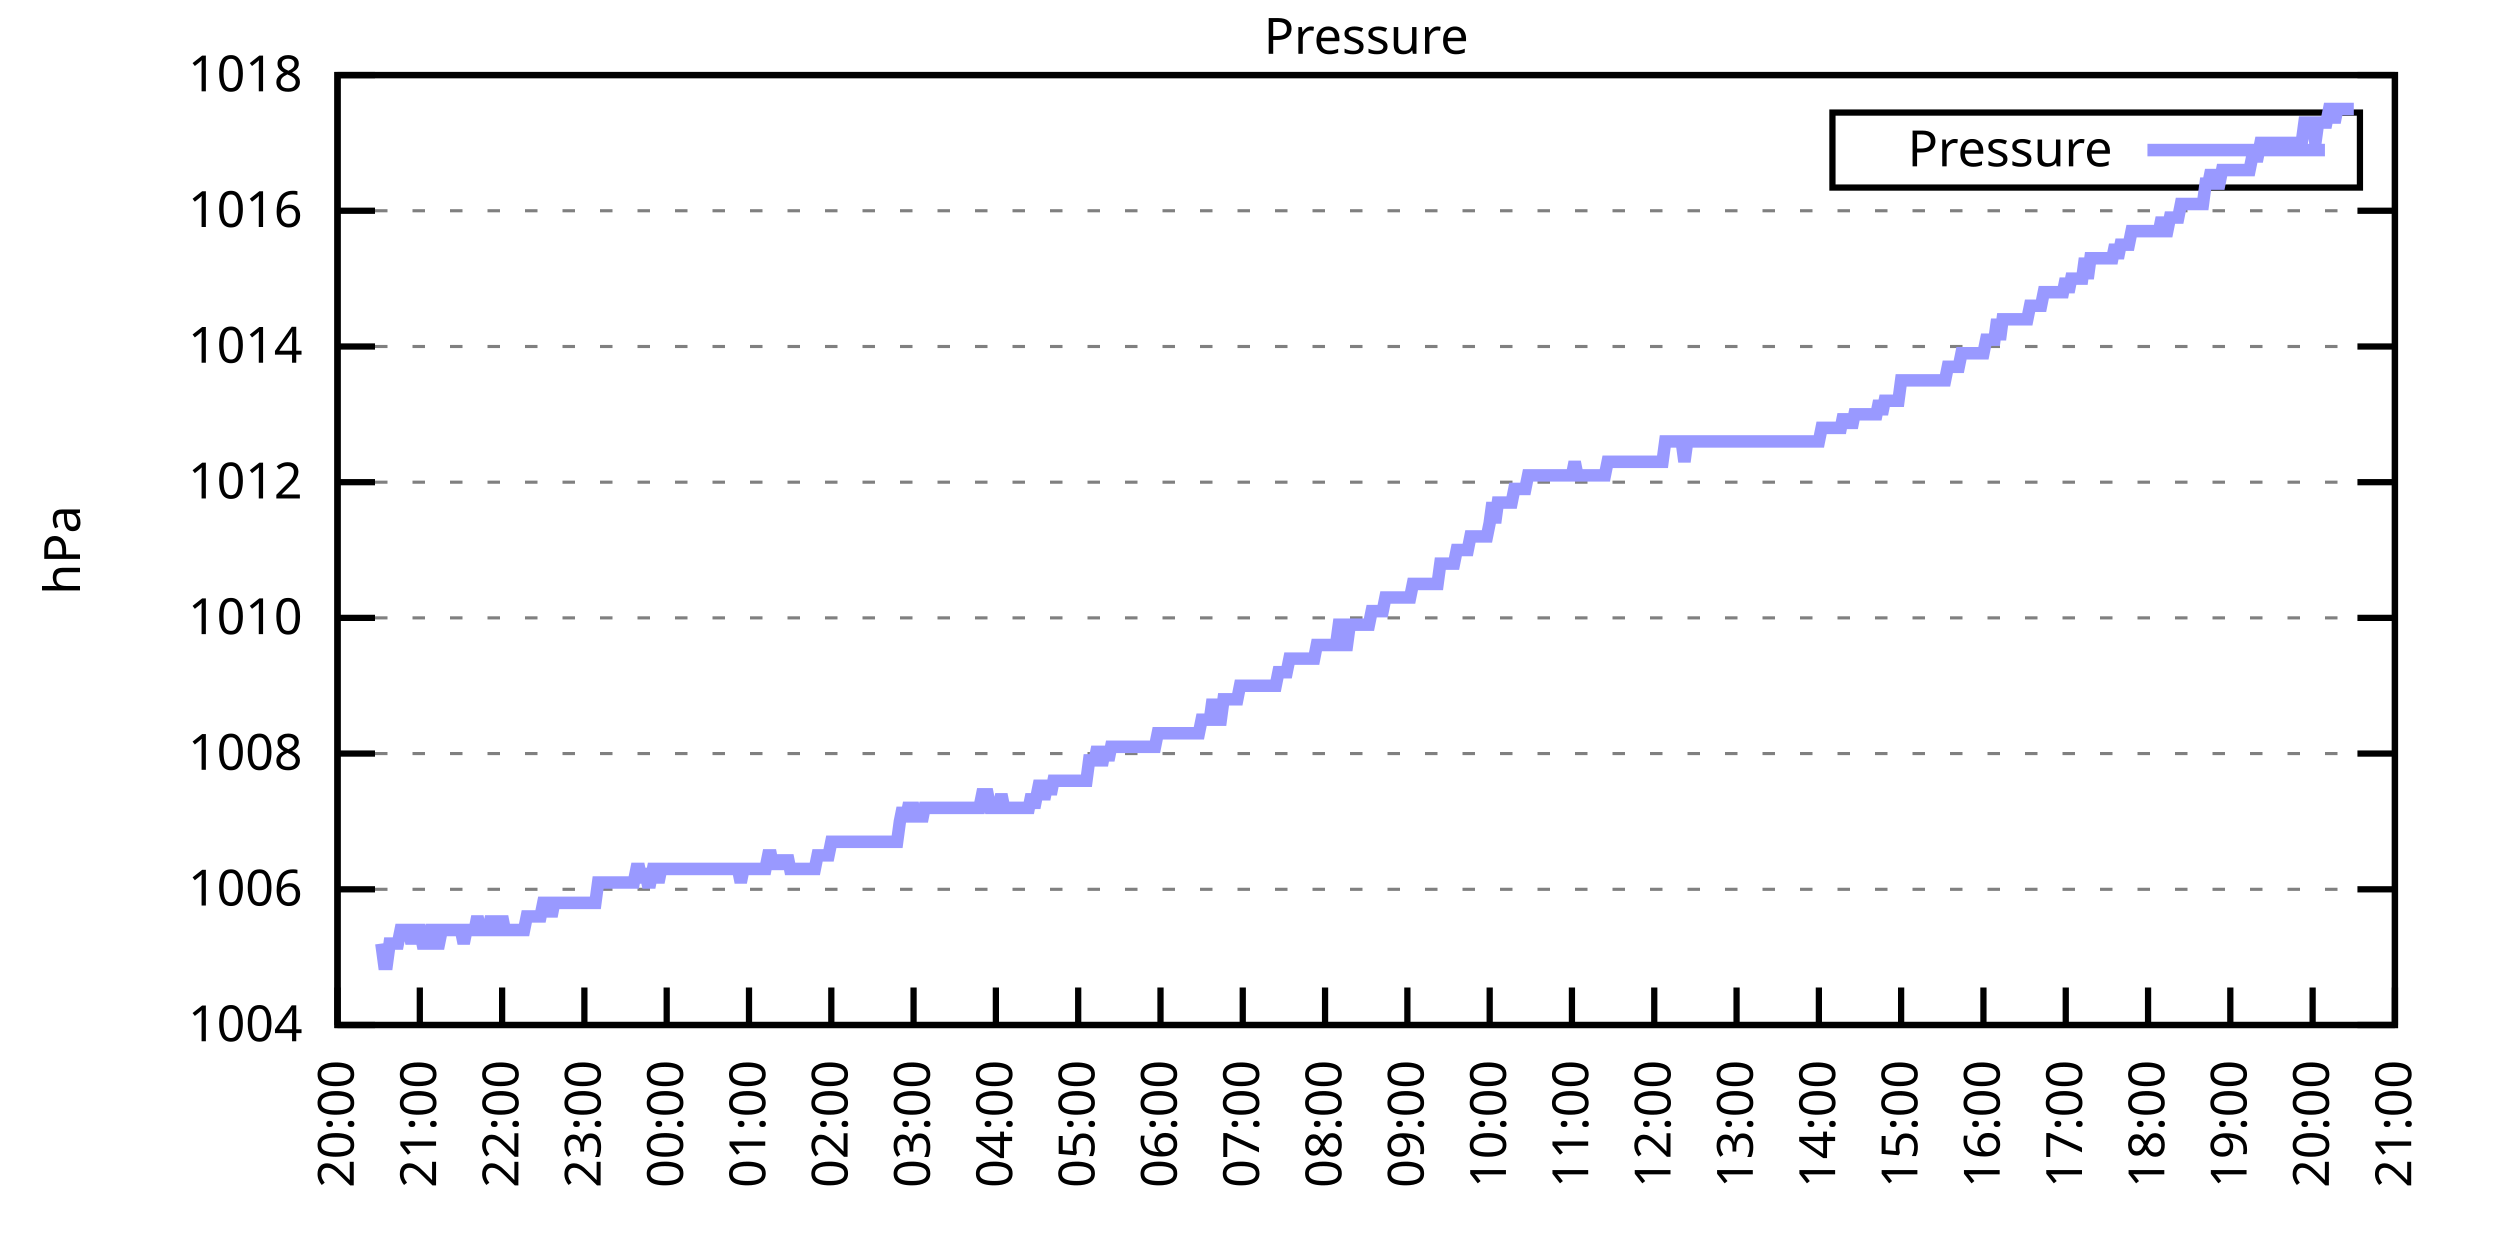
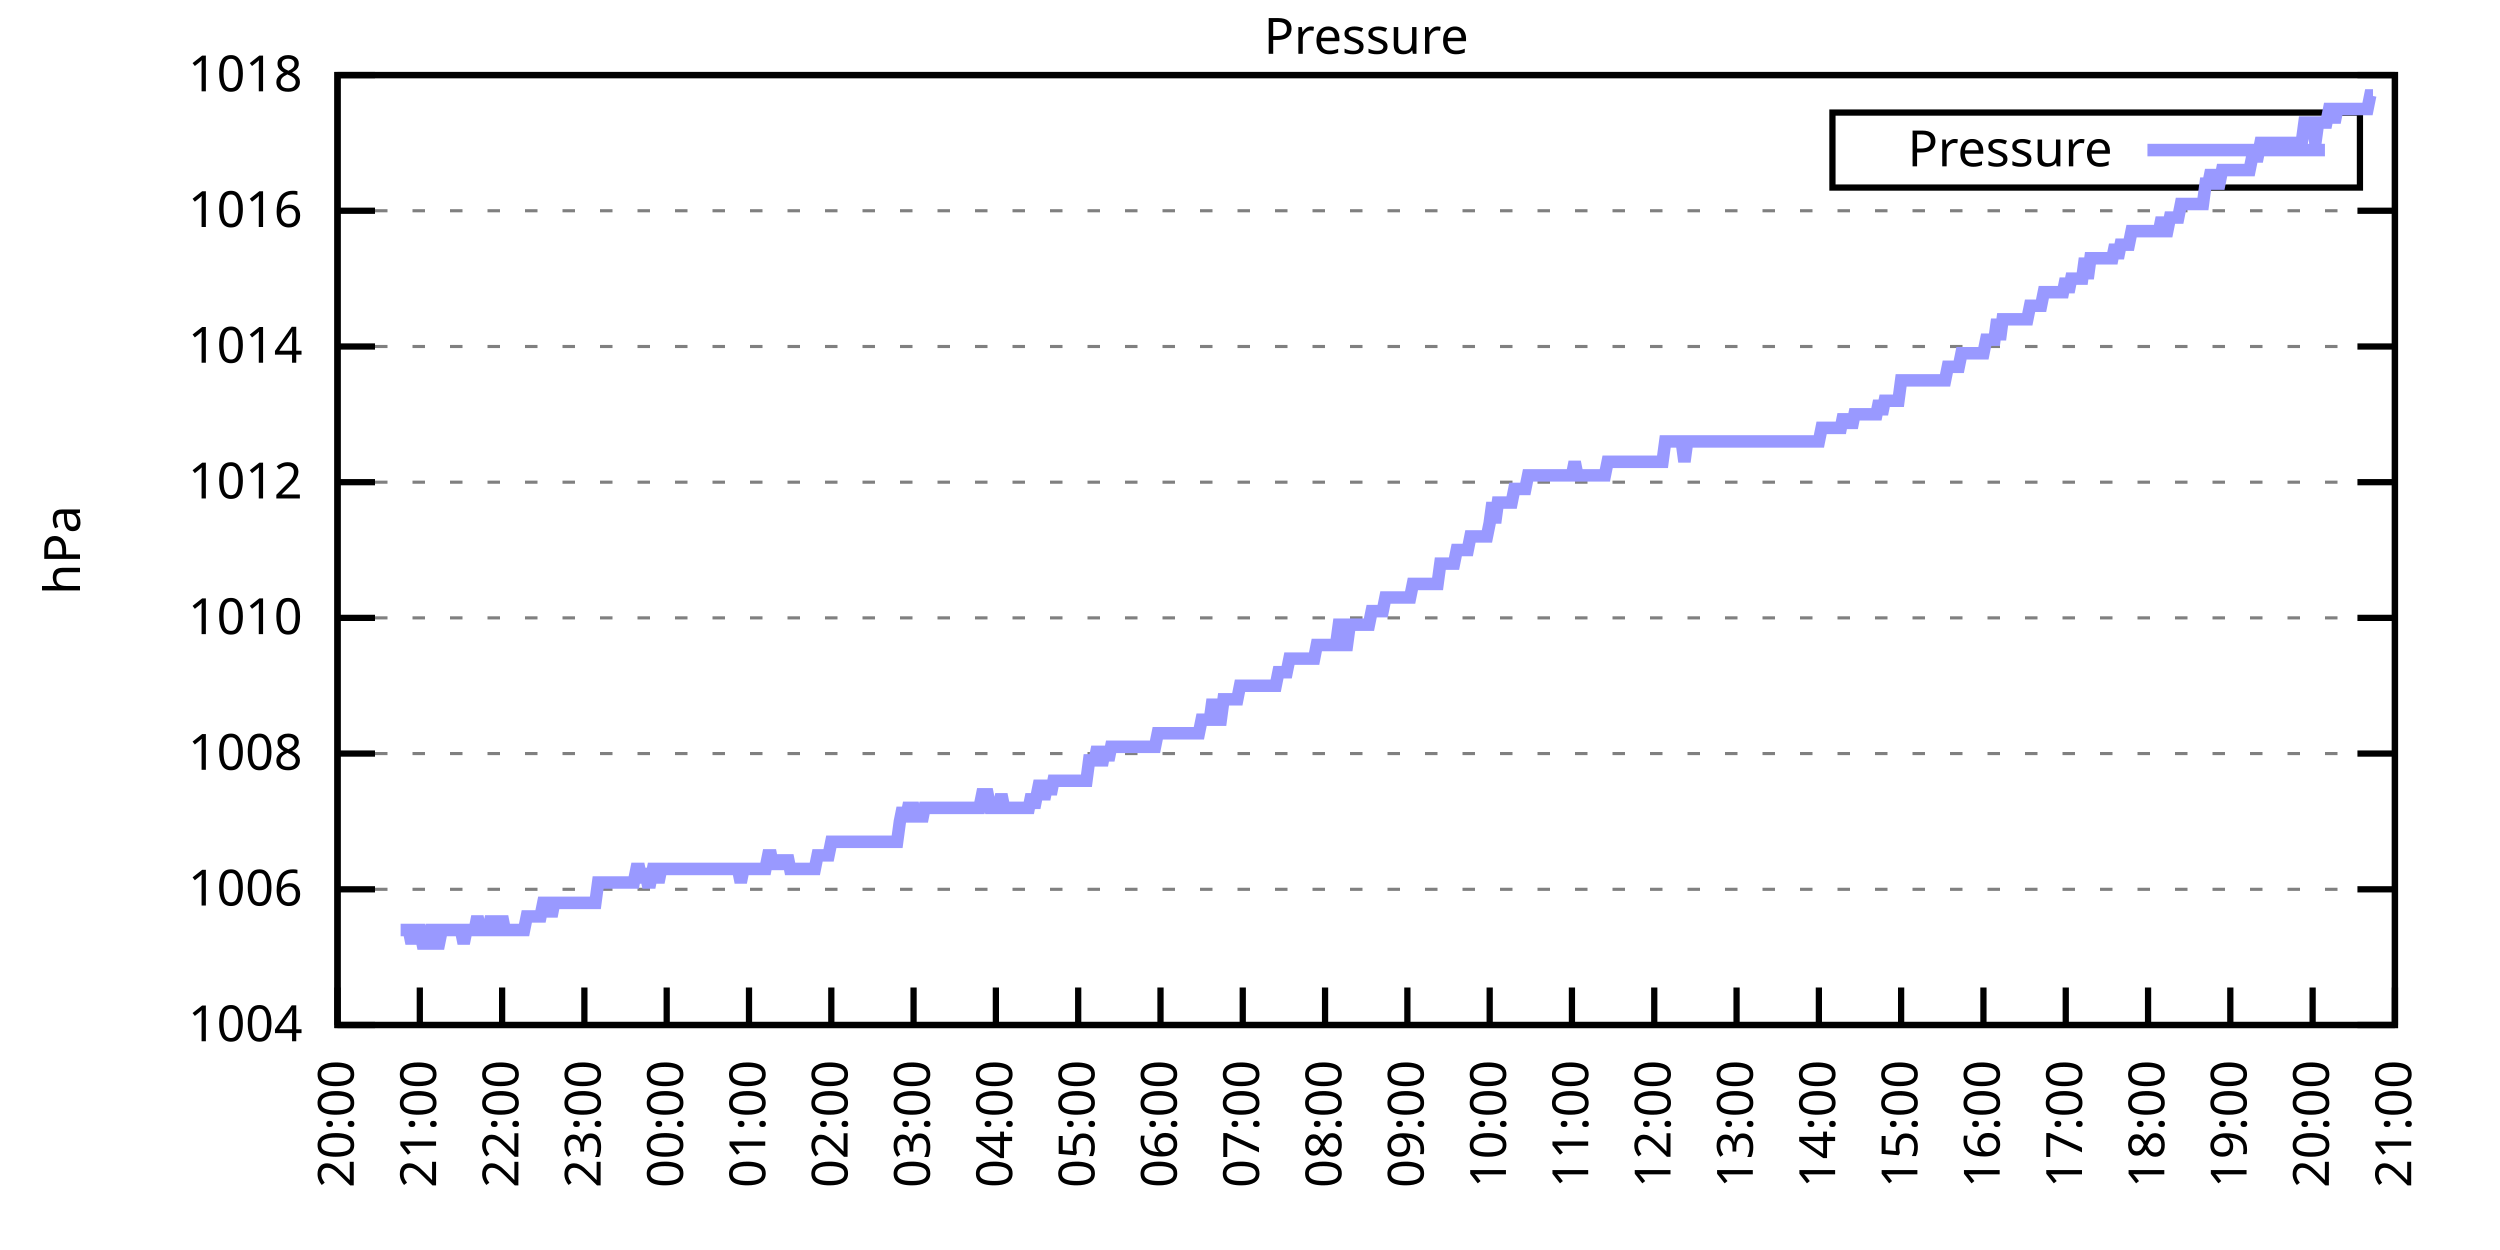
<svg xmlns="http://www.w3.org/2000/svg" xmlns:xlink="http://www.w3.org/1999/xlink" width="400" height="200" viewBox="0 0 400 200">
  <g id="gnuplot_canvas">
    <rect x="0" y="0" width="400" height="200" fill="none" />
    <defs>
      <circle id="gpDot" r="0.5" stroke-width="0.5" stroke="currentColor" />
      <path id="gpPt0" stroke-width="0.333" stroke="currentColor" d="M-1,0 h2 M0,-1 v2" />
      <path id="gpPt1" stroke-width="0.333" stroke="currentColor" d="M-1,-1 L1,1 M1,-1 L-1,1" />
      <path id="gpPt2" stroke-width="0.333" stroke="currentColor" d="M-1,0 L1,0 M0,-1 L0,1 M-1,-1 L1,1 M-1,1 L1,-1" />
      <rect id="gpPt3" stroke-width="0.333" stroke="currentColor" x="-1" y="-1" width="2" height="2" />
      <rect id="gpPt4" stroke-width="0.333" stroke="currentColor" fill="currentColor" x="-1" y="-1" width="2" height="2" />
      <circle id="gpPt5" stroke-width="0.333" stroke="currentColor" cx="0" cy="0" r="1" />
      <use xlink:href="#gpPt5" id="gpPt6" fill="currentColor" stroke="none" />
      <path id="gpPt7" stroke-width="0.333" stroke="currentColor" d="M0,-1.33 L-1.33,0.67 L1.33,0.67 z" />
      <use xlink:href="#gpPt7" id="gpPt8" fill="currentColor" stroke="none" />
      <use xlink:href="#gpPt7" id="gpPt9" stroke="currentColor" transform="rotate(180)" />
      <use xlink:href="#gpPt9" id="gpPt10" fill="currentColor" stroke="none" />
      <use xlink:href="#gpPt3" id="gpPt11" stroke="currentColor" transform="rotate(45)" />
      <use xlink:href="#gpPt11" id="gpPt12" fill="currentColor" stroke="none" />
      <path id="gpPt13" stroke-width="0.333" stroke="currentColor" d="M0,1.330 L1.265,0.411 L0.782,-1.067 L-0.782,-1.076 L-1.265,0.411 z" />
      <use xlink:href="#gpPt13" id="gpPt14" fill="currentColor" stroke="none" />
      <filter id="textbox" filterUnits="objectBoundingBox" x="0" y="0" height="1" width="1">
        <feFlood flood-color="white" flood-opacity="1" result="bgnd" />
        <feComposite in="SourceGraphic" in2="bgnd" operator="atop" />
      </filter>
      <filter id="greybox" filterUnits="objectBoundingBox" x="0" y="0" height="1" width="1">
        <feFlood flood-color="lightgrey" flood-opacity="1" result="grey" />
        <feComposite in="SourceGraphic" in2="grey" operator="atop" />
      </filter>
    </defs>
    <g fill="none" color="white" stroke="currentColor" stroke-width="1.00" stroke-linecap="butt" stroke-linejoin="miter">
</g>
    <g fill="none" color="black" stroke="currentColor" stroke-width="1.00" stroke-linecap="butt" stroke-linejoin="miter">
      <g stroke="none" shape-rendering="crispEdges">
        <polygon fill="rgb(255, 255, 255)" points="54.00,164.00 383.18,164.00 383.18,12.02 54.00,12.02 " />
      </g>
    </g>
    <g fill="none" color="black" stroke="currentColor" stroke-width="1.00" stroke-linecap="butt" stroke-linejoin="miter">
</g>
    <g fill="none" color="black" stroke="black" stroke-width="0.50" stroke-linecap="butt" stroke-linejoin="miter">
</g>
    <g fill="none" color="gray" stroke="currentColor" stroke-width="0.50" stroke-linecap="butt" stroke-linejoin="miter">
      <path stroke="gray" stroke-dasharray="2,4" class="gridline" d="M54.00,164.00 L383.19,164.00  " />
    </g>
    <g fill="none" color="gray" stroke="gray" stroke-width="1.00" stroke-linecap="butt" stroke-linejoin="miter">
</g>
    <g fill="none" color="black" stroke="currentColor" stroke-width="1.00" stroke-linecap="butt" stroke-linejoin="miter">
      <path stroke="black" d="M54.00,164.00 L60.00,164.00 M383.19,164.00 L377.19,164.00  " />
      <g transform="translate(48.40,166.60)" stroke="none" fill="black" font-family="Sans" font-size="8.00" text-anchor="end">
        <text>
          <tspan font-family="Sans"> 1004</tspan>
        </text>
      </g>
    </g>
    <g fill="none" color="black" stroke="currentColor" stroke-width="1.00" stroke-linecap="butt" stroke-linejoin="miter">
</g>
    <g fill="none" color="black" stroke="black" stroke-width="0.50" stroke-linecap="butt" stroke-linejoin="miter">
</g>
    <g fill="none" color="gray" stroke="currentColor" stroke-width="0.50" stroke-linecap="butt" stroke-linejoin="miter">
      <path stroke="gray" stroke-dasharray="2,4" class="gridline" d="M54.00,142.29 L383.19,142.29  " />
    </g>
    <g fill="none" color="gray" stroke="gray" stroke-width="1.00" stroke-linecap="butt" stroke-linejoin="miter">
</g>
    <g fill="none" color="black" stroke="currentColor" stroke-width="1.00" stroke-linecap="butt" stroke-linejoin="miter">
      <path stroke="black" d="M54.00,142.29 L60.00,142.29 M383.19,142.29 L377.19,142.29  " />
      <g transform="translate(48.40,144.89)" stroke="none" fill="black" font-family="Sans" font-size="8.00" text-anchor="end">
        <text>
          <tspan font-family="Sans"> 1006</tspan>
        </text>
      </g>
    </g>
    <g fill="none" color="black" stroke="currentColor" stroke-width="1.00" stroke-linecap="butt" stroke-linejoin="miter">
</g>
    <g fill="none" color="black" stroke="black" stroke-width="0.50" stroke-linecap="butt" stroke-linejoin="miter">
</g>
    <g fill="none" color="gray" stroke="currentColor" stroke-width="0.50" stroke-linecap="butt" stroke-linejoin="miter">
      <path stroke="gray" stroke-dasharray="2,4" class="gridline" d="M54.00,120.57 L383.19,120.57  " />
    </g>
    <g fill="none" color="gray" stroke="gray" stroke-width="1.00" stroke-linecap="butt" stroke-linejoin="miter">
</g>
    <g fill="none" color="black" stroke="currentColor" stroke-width="1.00" stroke-linecap="butt" stroke-linejoin="miter">
      <path stroke="black" d="M54.00,120.57 L60.00,120.57 M383.19,120.57 L377.19,120.57  " />
      <g transform="translate(48.40,123.17)" stroke="none" fill="black" font-family="Sans" font-size="8.00" text-anchor="end">
        <text>
          <tspan font-family="Sans"> 1008</tspan>
        </text>
      </g>
    </g>
    <g fill="none" color="black" stroke="currentColor" stroke-width="1.00" stroke-linecap="butt" stroke-linejoin="miter">
</g>
    <g fill="none" color="black" stroke="black" stroke-width="0.50" stroke-linecap="butt" stroke-linejoin="miter">
</g>
    <g fill="none" color="gray" stroke="currentColor" stroke-width="0.50" stroke-linecap="butt" stroke-linejoin="miter">
      <path stroke="gray" stroke-dasharray="2,4" class="gridline" d="M54.00,98.86 L383.19,98.86  " />
    </g>
    <g fill="none" color="gray" stroke="gray" stroke-width="1.00" stroke-linecap="butt" stroke-linejoin="miter">
</g>
    <g fill="none" color="black" stroke="currentColor" stroke-width="1.00" stroke-linecap="butt" stroke-linejoin="miter">
      <path stroke="black" d="M54.00,98.86 L60.00,98.86 M383.19,98.86 L377.19,98.86  " />
      <g transform="translate(48.40,101.46)" stroke="none" fill="black" font-family="Sans" font-size="8.00" text-anchor="end">
        <text>
          <tspan font-family="Sans"> 1010</tspan>
        </text>
      </g>
    </g>
    <g fill="none" color="black" stroke="currentColor" stroke-width="1.00" stroke-linecap="butt" stroke-linejoin="miter">
</g>
    <g fill="none" color="black" stroke="black" stroke-width="0.50" stroke-linecap="butt" stroke-linejoin="miter">
</g>
    <g fill="none" color="gray" stroke="currentColor" stroke-width="0.50" stroke-linecap="butt" stroke-linejoin="miter">
      <path stroke="gray" stroke-dasharray="2,4" class="gridline" d="M54.00,77.15 L383.19,77.15  " />
    </g>
    <g fill="none" color="gray" stroke="gray" stroke-width="1.00" stroke-linecap="butt" stroke-linejoin="miter">
</g>
    <g fill="none" color="black" stroke="currentColor" stroke-width="1.00" stroke-linecap="butt" stroke-linejoin="miter">
      <path stroke="black" d="M54.00,77.15 L60.00,77.15 M383.19,77.15 L377.19,77.15  " />
      <g transform="translate(48.40,79.75)" stroke="none" fill="black" font-family="Sans" font-size="8.00" text-anchor="end">
        <text>
          <tspan font-family="Sans"> 1012</tspan>
        </text>
      </g>
    </g>
    <g fill="none" color="black" stroke="currentColor" stroke-width="1.00" stroke-linecap="butt" stroke-linejoin="miter">
</g>
    <g fill="none" color="black" stroke="black" stroke-width="0.50" stroke-linecap="butt" stroke-linejoin="miter">
</g>
    <g fill="none" color="gray" stroke="currentColor" stroke-width="0.50" stroke-linecap="butt" stroke-linejoin="miter">
      <path stroke="gray" stroke-dasharray="2,4" class="gridline" d="M54.00,55.44 L383.19,55.44  " />
    </g>
    <g fill="none" color="gray" stroke="gray" stroke-width="1.00" stroke-linecap="butt" stroke-linejoin="miter">
</g>
    <g fill="none" color="black" stroke="currentColor" stroke-width="1.00" stroke-linecap="butt" stroke-linejoin="miter">
      <path stroke="black" d="M54.00,55.44 L60.00,55.44 M383.19,55.44 L377.19,55.44  " />
      <g transform="translate(48.40,58.04)" stroke="none" fill="black" font-family="Sans" font-size="8.00" text-anchor="end">
        <text>
          <tspan font-family="Sans"> 1014</tspan>
        </text>
      </g>
    </g>
    <g fill="none" color="black" stroke="currentColor" stroke-width="1.00" stroke-linecap="butt" stroke-linejoin="miter">
</g>
    <g fill="none" color="black" stroke="black" stroke-width="0.50" stroke-linecap="butt" stroke-linejoin="miter">
</g>
    <g fill="none" color="gray" stroke="currentColor" stroke-width="0.50" stroke-linecap="butt" stroke-linejoin="miter">
      <path stroke="gray" stroke-dasharray="2,4" class="gridline" d="M54.00,33.72 L383.19,33.72  " />
    </g>
    <g fill="none" color="gray" stroke="gray" stroke-width="1.00" stroke-linecap="butt" stroke-linejoin="miter">
</g>
    <g fill="none" color="black" stroke="currentColor" stroke-width="1.00" stroke-linecap="butt" stroke-linejoin="miter">
      <path stroke="black" d="M54.00,33.72 L60.00,33.72 M383.19,33.72 L377.19,33.72  " />
      <g transform="translate(48.40,36.32)" stroke="none" fill="black" font-family="Sans" font-size="8.00" text-anchor="end">
        <text>
          <tspan font-family="Sans"> 1016</tspan>
        </text>
      </g>
    </g>
    <g fill="none" color="black" stroke="currentColor" stroke-width="1.00" stroke-linecap="butt" stroke-linejoin="miter">
</g>
    <g fill="none" color="black" stroke="black" stroke-width="0.50" stroke-linecap="butt" stroke-linejoin="miter">
</g>
    <g fill="none" color="gray" stroke="currentColor" stroke-width="0.50" stroke-linecap="butt" stroke-linejoin="miter">
      <path stroke="gray" stroke-dasharray="2,4" class="gridline" d="M54.00,12.01 L383.19,12.01  " />
    </g>
    <g fill="none" color="gray" stroke="gray" stroke-width="1.00" stroke-linecap="butt" stroke-linejoin="miter">
</g>
    <g fill="none" color="black" stroke="currentColor" stroke-width="1.00" stroke-linecap="butt" stroke-linejoin="miter">
      <path stroke="black" d="M54.00,12.01 L60.00,12.01 M383.19,12.01 L377.19,12.01  " />
      <g transform="translate(48.40,14.61)" stroke="none" fill="black" font-family="Sans" font-size="8.00" text-anchor="end">
        <text>
          <tspan font-family="Sans"> 1018</tspan>
        </text>
      </g>
    </g>
    <g fill="none" color="black" stroke="currentColor" stroke-width="1.00" stroke-linecap="butt" stroke-linejoin="miter">
      <path stroke="black" d="M54.00,164.00 L54.00,158.00  " />
      <g transform="translate(56.60,169.60) rotate(270.00)" stroke="none" fill="black" font-family="Sans" font-size="8.00" text-anchor="end">
        <text>
          <tspan font-family="Sans">20:00</tspan>
        </text>
      </g>
    </g>
    <g fill="none" color="black" stroke="currentColor" stroke-width="1.00" stroke-linecap="butt" stroke-linejoin="miter">
      <path stroke="black" d="M67.17,164.00 L67.17,158.00  " />
      <g transform="translate(69.77,169.60) rotate(270.00)" stroke="none" fill="black" font-family="Sans" font-size="8.00" text-anchor="end">
        <text>
          <tspan font-family="Sans">21:00</tspan>
        </text>
      </g>
    </g>
    <g fill="none" color="black" stroke="currentColor" stroke-width="1.00" stroke-linecap="butt" stroke-linejoin="miter">
      <path stroke="black" d="M80.34,164.00 L80.34,158.00  " />
      <g transform="translate(82.94,169.60) rotate(270.00)" stroke="none" fill="black" font-family="Sans" font-size="8.00" text-anchor="end">
        <text>
          <tspan font-family="Sans">22:00</tspan>
        </text>
      </g>
    </g>
    <g fill="none" color="black" stroke="currentColor" stroke-width="1.00" stroke-linecap="butt" stroke-linejoin="miter">
      <path stroke="black" d="M93.50,164.00 L93.50,158.00  " />
      <g transform="translate(96.10,169.60) rotate(270.00)" stroke="none" fill="black" font-family="Sans" font-size="8.00" text-anchor="end">
        <text>
          <tspan font-family="Sans">23:00</tspan>
        </text>
      </g>
    </g>
    <g fill="none" color="black" stroke="currentColor" stroke-width="1.00" stroke-linecap="butt" stroke-linejoin="miter">
      <path stroke="black" d="M106.67,164.00 L106.67,158.00  " />
      <g transform="translate(109.27,169.60) rotate(270.00)" stroke="none" fill="black" font-family="Sans" font-size="8.00" text-anchor="end">
        <text>
          <tspan font-family="Sans">00:00</tspan>
        </text>
      </g>
    </g>
    <g fill="none" color="black" stroke="currentColor" stroke-width="1.00" stroke-linecap="butt" stroke-linejoin="miter">
      <path stroke="black" d="M119.84,164.00 L119.84,158.00  " />
      <g transform="translate(122.44,169.60) rotate(270.00)" stroke="none" fill="black" font-family="Sans" font-size="8.00" text-anchor="end">
        <text>
          <tspan font-family="Sans">01:00</tspan>
        </text>
      </g>
    </g>
    <g fill="none" color="black" stroke="currentColor" stroke-width="1.00" stroke-linecap="butt" stroke-linejoin="miter">
      <path stroke="black" d="M133.01,164.00 L133.01,158.00  " />
      <g transform="translate(135.61,169.60) rotate(270.00)" stroke="none" fill="black" font-family="Sans" font-size="8.00" text-anchor="end">
        <text>
          <tspan font-family="Sans">02:00</tspan>
        </text>
      </g>
    </g>
    <g fill="none" color="black" stroke="currentColor" stroke-width="1.00" stroke-linecap="butt" stroke-linejoin="miter">
      <path stroke="black" d="M146.17,164.00 L146.17,158.00  " />
      <g transform="translate(148.77,169.60) rotate(270.00)" stroke="none" fill="black" font-family="Sans" font-size="8.00" text-anchor="end">
        <text>
          <tspan font-family="Sans">03:00</tspan>
        </text>
      </g>
    </g>
    <g fill="none" color="black" stroke="currentColor" stroke-width="1.00" stroke-linecap="butt" stroke-linejoin="miter">
      <path stroke="black" d="M159.34,164.00 L159.34,158.00  " />
      <g transform="translate(161.94,169.60) rotate(270.00)" stroke="none" fill="black" font-family="Sans" font-size="8.00" text-anchor="end">
        <text>
          <tspan font-family="Sans">04:00</tspan>
        </text>
      </g>
    </g>
    <g fill="none" color="black" stroke="currentColor" stroke-width="1.00" stroke-linecap="butt" stroke-linejoin="miter">
      <path stroke="black" d="M172.51,164.00 L172.51,158.00  " />
      <g transform="translate(175.11,169.60) rotate(270.00)" stroke="none" fill="black" font-family="Sans" font-size="8.00" text-anchor="end">
        <text>
          <tspan font-family="Sans">05:00</tspan>
        </text>
      </g>
    </g>
    <g fill="none" color="black" stroke="currentColor" stroke-width="1.00" stroke-linecap="butt" stroke-linejoin="miter">
      <path stroke="black" d="M185.68,164.00 L185.68,158.00  " />
      <g transform="translate(188.28,169.60) rotate(270.00)" stroke="none" fill="black" font-family="Sans" font-size="8.00" text-anchor="end">
        <text>
          <tspan font-family="Sans">06:00</tspan>
        </text>
      </g>
    </g>
    <g fill="none" color="black" stroke="currentColor" stroke-width="1.00" stroke-linecap="butt" stroke-linejoin="miter">
      <path stroke="black" d="M198.84,164.00 L198.84,158.00  " />
      <g transform="translate(201.44,169.60) rotate(270.00)" stroke="none" fill="black" font-family="Sans" font-size="8.00" text-anchor="end">
        <text>
          <tspan font-family="Sans">07:00</tspan>
        </text>
      </g>
    </g>
    <g fill="none" color="black" stroke="currentColor" stroke-width="1.00" stroke-linecap="butt" stroke-linejoin="miter">
      <path stroke="black" d="M212.01,164.00 L212.01,158.00  " />
      <g transform="translate(214.61,169.60) rotate(270.00)" stroke="none" fill="black" font-family="Sans" font-size="8.00" text-anchor="end">
        <text>
          <tspan font-family="Sans">08:00</tspan>
        </text>
      </g>
    </g>
    <g fill="none" color="black" stroke="currentColor" stroke-width="1.00" stroke-linecap="butt" stroke-linejoin="miter">
      <path stroke="black" d="M225.18,164.00 L225.18,158.00  " />
      <g transform="translate(227.78,169.60) rotate(270.00)" stroke="none" fill="black" font-family="Sans" font-size="8.00" text-anchor="end">
        <text>
          <tspan font-family="Sans">09:00</tspan>
        </text>
      </g>
    </g>
    <g fill="none" color="black" stroke="currentColor" stroke-width="1.00" stroke-linecap="butt" stroke-linejoin="miter">
      <path stroke="black" d="M238.35,164.00 L238.35,158.00  " />
      <g transform="translate(240.95,169.60) rotate(270.00)" stroke="none" fill="black" font-family="Sans" font-size="8.00" text-anchor="end">
        <text>
          <tspan font-family="Sans">10:00</tspan>
        </text>
      </g>
    </g>
    <g fill="none" color="black" stroke="currentColor" stroke-width="1.00" stroke-linecap="butt" stroke-linejoin="miter">
      <path stroke="black" d="M251.51,164.00 L251.51,158.00  " />
      <g transform="translate(254.11,169.60) rotate(270.00)" stroke="none" fill="black" font-family="Sans" font-size="8.00" text-anchor="end">
        <text>
          <tspan font-family="Sans">11:00</tspan>
        </text>
      </g>
    </g>
    <g fill="none" color="black" stroke="currentColor" stroke-width="1.00" stroke-linecap="butt" stroke-linejoin="miter">
      <path stroke="black" d="M264.68,164.00 L264.68,158.00  " />
      <g transform="translate(267.28,169.60) rotate(270.00)" stroke="none" fill="black" font-family="Sans" font-size="8.00" text-anchor="end">
        <text>
          <tspan font-family="Sans">12:00</tspan>
        </text>
      </g>
    </g>
    <g fill="none" color="black" stroke="currentColor" stroke-width="1.00" stroke-linecap="butt" stroke-linejoin="miter">
      <path stroke="black" d="M277.85,164.00 L277.85,158.00  " />
      <g transform="translate(280.45,169.60) rotate(270.00)" stroke="none" fill="black" font-family="Sans" font-size="8.00" text-anchor="end">
        <text>
          <tspan font-family="Sans">13:00</tspan>
        </text>
      </g>
    </g>
    <g fill="none" color="black" stroke="currentColor" stroke-width="1.00" stroke-linecap="butt" stroke-linejoin="miter">
      <path stroke="black" d="M291.02,164.00 L291.02,158.00  " />
      <g transform="translate(293.62,169.60) rotate(270.00)" stroke="none" fill="black" font-family="Sans" font-size="8.00" text-anchor="end">
        <text>
          <tspan font-family="Sans">14:00</tspan>
        </text>
      </g>
    </g>
    <g fill="none" color="black" stroke="currentColor" stroke-width="1.00" stroke-linecap="butt" stroke-linejoin="miter">
      <path stroke="black" d="M304.18,164.00 L304.18,158.00  " />
      <g transform="translate(306.78,169.60) rotate(270.00)" stroke="none" fill="black" font-family="Sans" font-size="8.00" text-anchor="end">
        <text>
          <tspan font-family="Sans">15:00</tspan>
        </text>
      </g>
    </g>
    <g fill="none" color="black" stroke="currentColor" stroke-width="1.00" stroke-linecap="butt" stroke-linejoin="miter">
      <path stroke="black" d="M317.35,164.00 L317.35,158.00  " />
      <g transform="translate(319.95,169.60) rotate(270.00)" stroke="none" fill="black" font-family="Sans" font-size="8.00" text-anchor="end">
        <text>
          <tspan font-family="Sans">16:00</tspan>
        </text>
      </g>
    </g>
    <g fill="none" color="black" stroke="currentColor" stroke-width="1.00" stroke-linecap="butt" stroke-linejoin="miter">
      <path stroke="black" d="M330.52,164.00 L330.52,158.00  " />
      <g transform="translate(333.12,169.60) rotate(270.00)" stroke="none" fill="black" font-family="Sans" font-size="8.00" text-anchor="end">
        <text>
          <tspan font-family="Sans">17:00</tspan>
        </text>
      </g>
    </g>
    <g fill="none" color="black" stroke="currentColor" stroke-width="1.00" stroke-linecap="butt" stroke-linejoin="miter">
      <path stroke="black" d="M343.69,164.00 L343.69,158.00  " />
      <g transform="translate(346.29,169.60) rotate(270.00)" stroke="none" fill="black" font-family="Sans" font-size="8.00" text-anchor="end">
        <text>
          <tspan font-family="Sans">18:00</tspan>
        </text>
      </g>
    </g>
    <g fill="none" color="black" stroke="currentColor" stroke-width="1.00" stroke-linecap="butt" stroke-linejoin="miter">
      <path stroke="black" d="M356.85,164.00 L356.85,158.00  " />
      <g transform="translate(359.45,169.60) rotate(270.00)" stroke="none" fill="black" font-family="Sans" font-size="8.00" text-anchor="end">
        <text>
          <tspan font-family="Sans">19:00</tspan>
        </text>
      </g>
    </g>
    <g fill="none" color="black" stroke="currentColor" stroke-width="1.00" stroke-linecap="butt" stroke-linejoin="miter">
      <path stroke="black" d="M370.02,164.00 L370.02,158.00  " />
      <g transform="translate(372.62,169.60) rotate(270.00)" stroke="none" fill="black" font-family="Sans" font-size="8.00" text-anchor="end">
        <text>
          <tspan font-family="Sans">20:00</tspan>
        </text>
      </g>
    </g>
    <g fill="none" color="black" stroke="currentColor" stroke-width="1.00" stroke-linecap="butt" stroke-linejoin="miter">
      <path stroke="black" d="M383.19,164.00 L383.19,158.00  " />
      <g transform="translate(385.79,169.60) rotate(270.00)" stroke="none" fill="black" font-family="Sans" font-size="8.00" text-anchor="end">
        <text>
          <tspan font-family="Sans">21:00</tspan>
        </text>
      </g>
    </g>
    <g fill="none" color="black" stroke="currentColor" stroke-width="1.00" stroke-linecap="butt" stroke-linejoin="miter">
</g>
    <g fill="none" color="black" stroke="currentColor" stroke-width="1.00" stroke-linecap="butt" stroke-linejoin="miter">
      <path stroke="black" d="M54.00,12.01 L54.00,164.00 L383.19,164.00 L383.19,12.01 L54.00,12.01 Z  " />
    </g>
    <g fill="none" color="black" stroke="currentColor" stroke-width="1.00" stroke-linecap="butt" stroke-linejoin="miter">
</g>
    <g fill="none" color="black" stroke="currentColor" stroke-width="1.00" stroke-linecap="butt" stroke-linejoin="miter">
      <path stroke="black" d="M293.19,30.01 L293.19,18.01 L377.59,18.01 L377.59,30.01 L293.19,30.01 Z  " />
    </g>
    <g id="Pressure_plot_1">
      <g fill="none" color="white" stroke="black" stroke-width="2.00" stroke-linecap="butt" stroke-linejoin="miter">
</g>
      <g fill="none" color="black" stroke="currentColor" stroke-width="2.00" stroke-linecap="butt" stroke-linejoin="miter">
        <g transform="translate(337.99,26.61)" stroke="none" fill="black" font-family="Sans" font-size="8.00" text-anchor="end">
          <text>
            <tspan font-family="Sans">Pressure</tspan>
          </text>
        </g>
      </g>
      <g fill="none" color="black" stroke="currentColor" stroke-width="2.00" stroke-linecap="butt" stroke-linejoin="miter">
-         <path stroke="rgb(153, 153, 255)" d="M343.59,24.01 L371.99,24.01 M61.02,150.97 L61.46,154.23 L61.90,154.23 L62.34,150.97 L62.78,150.97 L63.22,150.97   L63.66,150.97 L64.10,148.80 L64.53,148.80 L64.97,148.80 L65.41,148.80 L65.85,150.97 L66.29,148.80 L66.73,148.80   L67.17,148.80 L67.61,150.97 L68.05,150.97 L68.48,150.97 L68.92,148.80 L69.36,148.80 L69.80,150.97 L70.24,150.97   L70.68,148.80 L71.12,148.80 L71.56,148.80 L72.00,148.80 L72.43,148.80 L72.87,148.80 L73.31,148.80 L73.75,148.80   L74.19,150.97 L74.63,148.80 L75.07,148.80 L75.51,148.80 L75.95,148.80 L76.38,146.63 L76.82,148.80 L77.26,148.80   L77.70,148.80 L78.14,148.80 L78.58,146.63 L79.02,148.80 L79.46,148.80 L79.90,148.80 L80.34,146.63 L80.77,148.80   L81.21,148.80 L81.65,148.80 L82.09,148.80 L82.53,148.80 L82.97,148.80 L83.41,148.80 L83.85,148.80 L84.29,146.63   L84.72,146.63 L85.16,146.63 L85.60,146.63 L86.04,146.63 L86.48,146.63 L86.92,144.46 L87.36,144.46 L87.80,144.46   L88.24,146.63 L88.67,144.46 L89.11,144.46 L89.55,144.46 L89.99,144.46 L90.43,144.46 L90.87,144.46 L91.31,144.46   L91.75,144.46 L92.19,144.46 L92.62,144.46 L93.06,144.46 L93.50,144.46 L93.94,144.46 L94.38,144.46 L94.82,144.46   L95.26,144.46 L95.70,141.20 L96.14,141.20 L96.58,141.20 L97.01,141.20 L97.45,141.20 L97.89,141.20 L98.33,141.20   L98.77,141.20 L99.21,141.20 L99.65,141.20 L100.09,141.20 L100.53,141.20 L100.96,141.20 L101.40,141.20 L101.84,139.03   L102.28,139.03 L102.72,141.20 L103.16,139.03 L103.60,141.20 L104.04,141.20 L104.48,139.03 L104.91,139.03 L105.35,141.20   L105.79,139.03 L106.23,139.03 L106.67,139.03 L107.11,139.03 L107.55,139.03 L107.99,139.03 L108.43,139.03 L108.87,139.03   L109.30,139.03 L109.74,139.03 L110.18,139.03 L110.62,139.03 L111.06,139.03 L111.50,139.03 L111.94,139.03 L112.38,139.03   L112.82,139.03 L113.25,139.03 L113.69,139.03 L114.13,139.03 L114.57,139.03 L115.01,139.03 L115.45,139.03 L115.89,139.03   L116.33,139.03 L116.77,139.03 L117.20,139.03 L117.64,139.03 L118.08,139.03 L118.52,141.20 L118.96,139.03 L119.40,139.03   L119.84,139.03 L120.28,139.03 L120.72,139.03 L121.15,139.03 L121.59,139.03 L122.03,139.03 L122.47,139.03 L122.91,136.86   L123.35,136.86 L123.79,139.03 L124.23,136.86 L124.67,139.03 L125.11,136.86 L125.54,139.03 L125.98,136.86 L126.42,139.03   L126.86,139.03 L127.30,139.03 L127.74,139.03 L128.18,139.03 L128.62,139.03 L129.06,139.03 L129.49,139.03 L129.93,139.03   L130.37,139.03 L130.81,136.86 L131.25,136.86 L131.69,136.86 L132.13,136.86 L132.57,136.86 L133.01,134.69 L133.44,134.69   L133.88,134.69 L134.32,134.69 L134.76,134.69 L135.20,134.69 L135.64,134.69 L136.08,134.69 L136.52,134.69 L136.96,134.69   L137.39,134.69 L137.83,134.69 L138.27,134.69 L138.71,134.69 L139.15,134.69 L139.59,134.69 L140.03,134.69 L140.47,134.69   L140.91,134.69 L141.35,134.69 L141.78,134.69 L142.22,134.69 L142.66,134.69 L143.10,134.69 L143.54,134.69 L143.98,131.43   L144.42,129.26 L144.86,131.43 L145.30,129.26 L145.73,129.26 L146.17,129.26 L146.61,131.43 L147.05,129.26 L147.49,131.43   L147.93,129.26 L148.37,129.26 L148.81,129.26 L149.25,129.26 L149.68,129.26 L150.12,129.26 L150.56,129.26 L151.00,129.26   L151.44,129.26 L151.88,129.26 L152.32,129.26 L152.76,129.26 L153.20,129.26 L153.63,129.26 L154.07,129.26 L154.51,129.26   L154.95,129.26 L155.39,129.26 L155.83,129.26 L156.27,129.26 L156.71,129.26 L157.15,127.09 L157.59,127.09 L158.02,127.09   L158.46,129.26 L158.90,129.26 L159.34,129.26 L159.78,129.26 L160.22,127.09 L160.66,129.26 L161.10,129.26 L161.54,129.26   L161.97,129.26 L162.41,129.26 L162.85,129.26 L163.29,129.26 L163.73,129.26 L164.17,129.26 L164.61,129.26 L165.05,127.09   L165.49,129.26 L165.92,127.09 L166.36,124.92 L166.80,127.09 L167.24,127.09 L167.68,124.92 L168.12,127.09 L168.56,124.92   L169.00,124.92 L169.44,124.92 L169.87,124.92 L170.31,124.92 L170.75,124.92 L171.19,124.92 L171.63,124.92 L172.07,124.92   L172.51,124.92 L172.95,124.92 L173.39,124.92 L173.83,124.92 L174.26,121.66 L174.70,121.66 L175.14,121.66 L175.58,119.49   L176.02,121.66 L176.46,121.66 L176.90,119.49 L177.34,121.66 L177.78,119.49 L178.21,119.49 L178.65,119.49 L179.09,119.49   L179.53,119.49 L179.97,119.49 L180.41,119.49 L180.85,119.49 L181.29,119.49 L181.73,119.49 L182.16,119.49 L182.60,119.49   L183.04,119.49 L183.48,119.49 L183.92,119.49 L184.36,119.49 L184.80,119.49 L185.24,117.32 L185.68,117.32 L186.11,117.32   L186.55,117.32 L186.99,117.32 L187.43,117.32 L187.87,117.32 L188.31,117.32 L188.75,117.32 L189.19,117.32 L189.63,117.32   L190.07,117.32 L190.50,117.32 L190.94,117.32 L191.38,117.32 L191.82,117.32 L192.26,115.15 L192.70,115.15 L193.14,115.15   L193.58,115.15 L194.02,111.89 L194.45,115.15 L194.89,115.15 L195.33,115.15 L195.77,111.89 L196.21,111.89 L196.65,111.89   L197.09,111.89 L197.53,111.89 L197.97,111.89 L198.40,109.72 L198.84,109.72 L199.28,109.72 L199.72,109.72 L200.16,109.72   L200.60,109.72 L201.04,109.72 L201.48,109.72 L201.92,109.72 L202.35,109.72 L202.79,109.72 L203.23,109.72 L203.67,109.72   L204.11,109.72 L204.55,107.55 L204.99,107.55 L205.43,107.55 L205.87,107.55 L206.31,105.38 L206.74,105.38 L207.18,105.38   L207.62,105.38 L208.06,105.38 L208.50,105.38 L208.94,105.38 L209.38,105.38 L209.82,105.38 L210.26,105.38 L210.69,103.20   L211.13,103.20 L211.57,103.20 L212.01,103.20 L212.45,103.20 L212.89,103.20 L213.33,103.20 L213.77,103.20 L214.21,99.95   L214.64,99.95 L215.08,103.20 L215.52,103.20 L215.96,99.95 L216.40,99.95 L216.84,99.95 L217.28,99.95 L217.72,99.95   L218.16,99.95 L218.60,99.95 L219.03,99.95 L219.47,97.78 L219.91,97.78 L220.35,97.78 L220.79,97.78 L221.23,97.78   L221.67,95.60 L222.11,95.60 L222.55,95.60 L222.98,95.60 L223.42,95.60 L223.86,95.60 L224.30,95.60 L224.74,95.60   L225.18,95.60 L225.62,95.60 L226.06,93.43 L226.50,93.43 L226.93,93.43 L227.37,93.43 L227.81,93.43 L228.25,93.43   L228.69,93.43 L229.13,93.43 L229.57,93.43 L230.01,93.43 L230.45,90.18 L230.88,90.18 L231.32,90.18 L231.76,90.18   L232.20,90.18 L232.64,90.18 L233.08,88.00 L233.52,88.00 L233.96,88.00 L234.40,88.00 L234.84,88.00 L235.27,85.83   L235.71,85.83 L236.15,85.83 L236.59,85.83 L237.03,85.83 L237.47,85.83 L237.91,85.83 L238.35,83.66 L238.79,80.41   L239.22,83.66 L239.66,80.41 L240.10,80.41 L240.54,80.41 L240.98,80.41 L241.42,80.41 L241.86,80.41 L242.30,78.23   L242.74,78.23 L243.17,78.23 L243.61,78.23 L244.05,78.23 L244.49,76.06 L244.93,76.06 L245.37,76.06 L245.81,76.06   L246.25,76.06 L246.69,76.06 L247.12,76.06 L247.56,76.06 L248.00,76.06 L248.44,76.06 L248.88,76.06 L249.32,76.06   L249.76,76.06 L250.20,76.06 L250.64,76.06 L251.08,76.06 L251.51,76.06 L251.95,73.89 L252.39,76.06 L252.83,76.06   L253.27,76.06 L253.71,76.06 L254.15,76.06 L254.59,76.06 L255.03,76.06 L255.46,76.06 L255.90,76.06 L256.34,76.06   L256.78,76.06 L257.22,73.89 L257.66,73.89 L258.10,73.89 L258.54,73.89 L258.98,73.89 L259.41,73.89 L259.85,73.89   L260.29,73.89 L260.73,73.89 L261.17,73.89 L261.61,73.89 L262.05,73.89 L262.49,73.89 L262.93,73.89 L263.36,73.89   L263.80,73.89 L264.24,73.89 L264.68,73.89 L265.12,73.89 L265.56,73.89 L266.00,73.89 L266.44,70.63 L266.88,70.63   L267.32,70.63 L267.75,70.63 L268.19,70.63 L268.63,70.63 L269.07,70.63 L269.51,73.89 L269.95,70.63 L270.39,70.63   L270.83,70.63 L271.27,70.63 L271.70,70.63 L272.14,70.63 L272.58,70.63 L273.02,70.63 L273.46,70.63 L273.90,70.63   L274.34,70.63 L274.78,70.63 L275.22,70.63 L275.65,70.63 L276.09,70.63 L276.53,70.63 L276.97,70.63 L277.41,70.63   L277.85,70.63 L278.29,70.63 L278.73,70.63 L279.17,70.63 L279.60,70.63 L280.04,70.63 L280.48,70.63 L280.92,70.63   L281.36,70.63 L281.80,70.63 L282.24,70.63 L282.68,70.63 L283.12,70.63 L283.56,70.63 L283.99,70.63 L284.43,70.63   L284.87,70.63 L285.31,70.63 L285.75,70.63 L286.19,70.63 L286.63,70.63 L287.07,70.63 L287.51,70.63 L287.94,70.63   L288.38,70.63 L288.82,70.63 L289.26,70.63 L289.70,70.63 L290.14,70.63 L290.58,70.63 L291.02,70.63 L291.46,68.46   L291.89,68.46 L292.33,68.46 L292.77,68.46 L293.21,68.46 L293.65,68.46 L294.09,68.46 L294.53,68.46 L294.97,66.29   L295.41,68.46 L295.84,66.29 L296.28,68.46 L296.72,66.29 L297.16,66.29 L297.60,66.29 L298.04,66.29 L298.48,66.29   L298.92,66.29 L299.36,66.29 L299.80,66.29 L300.23,66.29 L300.67,64.12 L301.11,66.29 L301.55,64.12 L301.99,64.12   L302.43,64.12 L302.87,64.12 L303.31,64.12 L303.75,64.12 L304.18,60.86 L304.62,60.86 L305.06,60.86 L305.50,60.86   L305.94,60.86 L306.38,60.86 L306.82,60.86 L307.26,60.86 L307.70,60.86 L308.13,60.86 L308.57,60.86 L309.01,60.86   L309.45,60.86 L309.89,60.86 L310.33,60.86 L310.77,60.86 L311.21,60.86 L311.65,58.69 L312.08,58.69 L312.52,58.69   L312.96,58.69 L313.40,58.69 L313.84,56.52 L314.28,56.52 L314.72,56.52 L315.16,56.52 L315.60,56.52 L316.04,56.52   L316.47,56.52 L316.91,56.52 L317.35,56.52 L317.79,54.35 L318.23,54.35 L318.67,54.35 L319.11,54.35 L319.55,51.09   L319.99,54.35 L320.42,51.09 L320.86,51.09 L321.30,51.09 L321.74,51.09 L322.18,51.09 L322.62,51.09 L323.06,51.09   L323.50,51.09 L323.94,51.09 L324.37,51.09 L324.81,48.92 L325.25,48.92 L325.69,48.92 L326.13,48.92 L326.57,48.92   L327.01,46.75 L327.45,46.75 L327.89,46.75 L328.33,46.75 L328.76,46.75 L329.20,46.75 L329.64,46.75 L330.08,46.75   L330.52,44.58 L330.96,46.75 L331.40,44.58 L331.84,44.58 L332.28,44.58 L332.71,44.58 L333.15,44.58 L333.59,41.32   L334.03,44.58 L334.47,41.32 L334.91,41.32 L335.35,41.32 L335.79,41.32 L336.23,41.32 L336.66,41.32 L337.10,41.32   L337.54,41.32 L337.98,41.32 L338.42,39.15 L338.86,41.32 L339.30,39.15 L339.74,39.15 L340.18,39.15 L340.61,39.15   L341.05,36.98 L341.49,36.98 L341.93,36.98 L342.37,36.98 L342.81,36.98 L343.25,36.98 L343.69,36.98 L344.13,36.98   L344.57,36.98 L345.00,36.98 L345.44,36.98 L345.88,34.81 L346.32,36.98 L346.76,36.98 L347.20,34.81 L347.64,34.81   L348.08,34.81 L348.52,34.81 L348.95,32.64 L349.39,32.64 L349.83,32.64 L350.27,32.64 L350.71,32.64 L351.15,32.64   L351.59,32.64 L352.03,32.64 L352.47,32.64 L352.90,29.38 L353.34,29.38 L353.78,27.21 L354.22,29.38 L354.66,29.38   L355.10,29.38 L355.54,27.21 L355.98,27.21 L356.42,27.21 L356.85,27.21 L357.29,27.21 L357.73,27.21 L358.17,27.21   L358.61,27.21 L359.05,27.21 L359.49,27.21 L359.93,27.21 L360.37,25.04 L360.81,25.04 L361.24,25.04 L361.68,22.87   L362.12,22.87 L362.56,22.87 L363.00,22.87 L363.44,22.87 L363.88,22.87 L364.32,22.87 L364.76,22.87 L365.19,22.87   L365.63,22.87 L366.07,22.87 L366.51,22.87 L366.95,22.87 L367.39,22.87 L367.83,22.87 L368.27,22.87 L368.71,19.61   L369.14,19.61 L369.58,19.61 L370.02,19.61 L370.46,22.87 L370.90,19.61 L371.34,19.61 L371.78,19.61 L372.22,19.61   L372.66,17.44 L373.09,17.44 L373.53,19.61 L373.97,17.44 L374.41,17.44 L374.85,17.44 L375.29,17.44 L375.73,17.44   L376.17,17.44 L376.61,17.44  " />
+         <path stroke="rgb(153, 153, 255)" d="M343.59,24.01 L371.99,24.01 M64.10,148.80 L64.53,148.80 L64.97,148.80 L65.41,148.80 L65.85,150.97 L66.29,148.80   L66.73,148.80 L67.17,148.80 L67.61,150.97 L68.05,150.97 L68.48,150.97 L68.92,148.80 L69.36,148.80 L69.80,150.97   L70.24,150.97 L70.68,148.80 L71.12,148.80 L71.56,148.80 L72.00,148.80 L72.43,148.80 L72.87,148.80 L73.31,148.80   L73.75,148.80 L74.19,150.97 L74.63,148.80 L75.07,148.80 L75.51,148.80 L75.95,148.80 L76.38,146.63 L76.82,148.80   L77.26,148.80 L77.70,148.80 L78.14,148.80 L78.58,146.63 L79.02,148.80 L79.46,148.80 L79.90,148.80 L80.34,146.63   L80.77,148.80 L81.21,148.80 L81.65,148.80 L82.09,148.80 L82.53,148.80 L82.97,148.80 L83.41,148.80 L83.85,148.80   L84.29,146.63 L84.72,146.63 L85.16,146.63 L85.60,146.63 L86.04,146.63 L86.48,146.63 L86.92,144.46 L87.36,144.46   L87.80,144.46 L88.24,146.63 L88.67,144.46 L89.11,144.46 L89.55,144.46 L89.99,144.46 L90.43,144.46 L90.87,144.46   L91.31,144.46 L91.75,144.46 L92.19,144.46 L92.62,144.46 L93.06,144.46 L93.50,144.46 L93.94,144.46 L94.38,144.46   L94.82,144.46 L95.26,144.46 L95.70,141.20 L96.14,141.20 L96.58,141.20 L97.01,141.20 L97.45,141.20 L97.89,141.20   L98.33,141.20 L98.77,141.20 L99.21,141.20 L99.65,141.20 L100.09,141.20 L100.53,141.20 L100.96,141.20 L101.40,141.20   L101.84,139.03 L102.28,139.03 L102.72,141.20 L103.16,139.03 L103.60,141.20 L104.04,141.20 L104.48,139.03 L104.91,139.03   L105.35,141.20 L105.79,139.03 L106.23,139.03 L106.67,139.03 L107.11,139.03 L107.55,139.03 L107.99,139.03 L108.43,139.03   L108.87,139.03 L109.30,139.03 L109.74,139.03 L110.18,139.03 L110.62,139.03 L111.06,139.03 L111.50,139.03 L111.94,139.03   L112.38,139.03 L112.82,139.03 L113.25,139.03 L113.69,139.03 L114.13,139.03 L114.57,139.03 L115.01,139.03 L115.45,139.03   L115.89,139.03 L116.33,139.03 L116.77,139.03 L117.20,139.03 L117.64,139.03 L118.08,139.03 L118.52,141.20 L118.96,139.03   L119.40,139.03 L119.84,139.03 L120.28,139.03 L120.72,139.03 L121.15,139.03 L121.59,139.03 L122.03,139.03 L122.47,139.03   L122.91,136.86 L123.35,136.86 L123.79,139.03 L124.23,136.86 L124.67,139.03 L125.11,136.86 L125.54,139.03 L125.98,136.86   L126.42,139.03 L126.86,139.03 L127.30,139.03 L127.74,139.03 L128.18,139.03 L128.62,139.03 L129.06,139.03 L129.49,139.03   L129.93,139.03 L130.37,139.03 L130.81,136.86 L131.25,136.86 L131.69,136.86 L132.13,136.86 L132.57,136.86 L133.01,134.69   L133.44,134.69 L133.88,134.69 L134.32,134.69 L134.76,134.69 L135.20,134.69 L135.64,134.69 L136.08,134.69 L136.52,134.69   L136.96,134.69 L137.39,134.69 L137.83,134.69 L138.27,134.69 L138.71,134.69 L139.15,134.69 L139.59,134.69 L140.03,134.69   L140.47,134.69 L140.91,134.69 L141.35,134.69 L141.78,134.69 L142.22,134.69 L142.66,134.69 L143.10,134.69 L143.54,134.69   L143.98,131.43 L144.42,129.26 L144.86,131.43 L145.30,129.26 L145.73,129.26 L146.17,129.26 L146.61,131.43 L147.05,129.26   L147.49,131.43 L147.93,129.26 L148.37,129.26 L148.81,129.26 L149.25,129.26 L149.68,129.26 L150.12,129.26 L150.56,129.26   L151.00,129.26 L151.44,129.26 L151.88,129.26 L152.32,129.26 L152.76,129.26 L153.20,129.26 L153.63,129.26 L154.07,129.26   L154.51,129.26 L154.95,129.26 L155.39,129.26 L155.83,129.26 L156.27,129.26 L156.71,129.26 L157.15,127.09 L157.59,127.09   L158.02,127.09 L158.46,129.26 L158.90,129.26 L159.34,129.26 L159.78,129.26 L160.22,127.09 L160.66,129.26 L161.10,129.26   L161.54,129.26 L161.97,129.26 L162.41,129.26 L162.85,129.26 L163.29,129.26 L163.73,129.26 L164.17,129.26 L164.61,129.26   L165.05,127.09 L165.49,129.26 L165.92,127.09 L166.36,124.92 L166.80,127.09 L167.24,127.09 L167.68,124.92 L168.12,127.09   L168.56,124.92 L169.00,124.92 L169.44,124.92 L169.87,124.92 L170.31,124.92 L170.75,124.92 L171.19,124.92 L171.63,124.92   L172.07,124.92 L172.51,124.92 L172.95,124.92 L173.39,124.92 L173.83,124.92 L174.26,121.66 L174.70,121.66 L175.14,121.66   L175.58,119.49 L176.02,121.66 L176.46,121.66 L176.90,119.49 L177.34,121.66 L177.78,119.49 L178.21,119.49 L178.65,119.49   L179.09,119.49 L179.53,119.49 L179.97,119.49 L180.41,119.49 L180.85,119.49 L181.29,119.49 L181.73,119.49 L182.16,119.49   L182.60,119.49 L183.04,119.49 L183.48,119.49 L183.92,119.49 L184.36,119.49 L184.80,119.49 L185.24,117.32 L185.68,117.32   L186.11,117.32 L186.55,117.32 L186.99,117.32 L187.43,117.32 L187.87,117.32 L188.31,117.32 L188.75,117.32 L189.19,117.32   L189.63,117.32 L190.07,117.32 L190.50,117.32 L190.94,117.32 L191.38,117.32 L191.82,117.32 L192.26,115.15 L192.70,115.15   L193.14,115.15 L193.58,115.15 L194.02,111.89 L194.45,115.15 L194.89,115.15 L195.33,115.15 L195.77,111.89 L196.21,111.89   L196.65,111.89 L197.09,111.89 L197.53,111.89 L197.97,111.89 L198.40,109.72 L198.84,109.72 L199.28,109.72 L199.72,109.72   L200.16,109.72 L200.60,109.72 L201.04,109.72 L201.48,109.72 L201.92,109.72 L202.35,109.72 L202.79,109.72 L203.23,109.72   L203.67,109.72 L204.11,109.72 L204.55,107.55 L204.99,107.55 L205.43,107.55 L205.87,107.55 L206.31,105.38 L206.74,105.38   L207.18,105.38 L207.62,105.38 L208.06,105.38 L208.50,105.38 L208.94,105.38 L209.38,105.38 L209.82,105.38 L210.26,105.38   L210.69,103.20 L211.13,103.20 L211.57,103.20 L212.01,103.20 L212.45,103.20 L212.89,103.20 L213.33,103.20 L213.77,103.20   L214.21,99.95 L214.64,99.95 L215.08,103.20 L215.52,103.20 L215.96,99.95 L216.40,99.95 L216.84,99.95 L217.28,99.95   L217.72,99.95 L218.16,99.95 L218.60,99.95 L219.03,99.95 L219.47,97.78 L219.91,97.78 L220.35,97.78 L220.79,97.78   L221.23,97.78 L221.67,95.60 L222.11,95.60 L222.55,95.60 L222.98,95.60 L223.42,95.60 L223.86,95.60 L224.30,95.60   L224.74,95.60 L225.18,95.60 L225.62,95.60 L226.06,93.43 L226.50,93.43 L226.93,93.43 L227.37,93.43 L227.81,93.43   L228.25,93.43 L228.69,93.43 L229.13,93.43 L229.57,93.43 L230.01,93.43 L230.45,90.18 L230.88,90.18 L231.32,90.18   L231.76,90.18 L232.20,90.18 L232.64,90.18 L233.08,88.00 L233.52,88.00 L233.96,88.00 L234.40,88.00 L234.84,88.00   L235.27,85.83 L235.71,85.83 L236.15,85.83 L236.59,85.83 L237.03,85.83 L237.47,85.83 L237.91,85.83 L238.35,83.66   L238.79,80.41 L239.22,83.66 L239.66,80.41 L240.10,80.41 L240.54,80.41 L240.98,80.41 L241.42,80.41 L241.86,80.41   L242.30,78.23 L242.74,78.23 L243.17,78.23 L243.61,78.23 L244.05,78.23 L244.49,76.06 L244.93,76.06 L245.37,76.06   L245.81,76.06 L246.25,76.06 L246.69,76.06 L247.12,76.06 L247.56,76.06 L248.00,76.06 L248.44,76.06 L248.88,76.06   L249.32,76.06 L249.76,76.06 L250.20,76.06 L250.64,76.06 L251.08,76.06 L251.51,76.06 L251.95,73.89 L252.39,76.06   L252.83,76.06 L253.27,76.06 L253.71,76.06 L254.15,76.06 L254.59,76.06 L255.03,76.06 L255.46,76.06 L255.90,76.06   L256.34,76.06 L256.78,76.06 L257.22,73.89 L257.66,73.89 L258.10,73.89 L258.54,73.89 L258.98,73.89 L259.41,73.89   L259.85,73.89 L260.29,73.89 L260.73,73.89 L261.17,73.89 L261.61,73.89 L262.05,73.89 L262.49,73.89 L262.93,73.89   L263.36,73.89 L263.80,73.89 L264.24,73.89 L264.68,73.89 L265.12,73.89 L265.56,73.89 L266.00,73.89 L266.44,70.63   L266.88,70.63 L267.32,70.63 L267.75,70.63 L268.19,70.63 L268.63,70.63 L269.07,70.63 L269.51,73.89 L269.95,70.63   L270.39,70.63 L270.83,70.63 L271.27,70.63 L271.70,70.63 L272.14,70.63 L272.58,70.63 L273.02,70.63 L273.46,70.63   L273.90,70.63 L274.34,70.63 L274.78,70.63 L275.22,70.63 L275.65,70.63 L276.09,70.63 L276.53,70.63 L276.97,70.63   L277.41,70.63 L277.85,70.63 L278.29,70.63 L278.73,70.63 L279.17,70.63 L279.60,70.63 L280.04,70.63 L280.48,70.63   L280.92,70.63 L281.36,70.63 L281.80,70.63 L282.24,70.63 L282.68,70.63 L283.12,70.63 L283.56,70.63 L283.99,70.63   L284.43,70.63 L284.87,70.63 L285.31,70.63 L285.75,70.63 L286.19,70.63 L286.63,70.63 L287.07,70.63 L287.51,70.63   L287.94,70.63 L288.38,70.63 L288.82,70.63 L289.26,70.63 L289.70,70.63 L290.14,70.63 L290.58,70.63 L291.02,70.63   L291.46,68.46 L291.89,68.46 L292.33,68.46 L292.77,68.46 L293.21,68.46 L293.65,68.46 L294.09,68.46 L294.53,68.46   L294.97,66.29 L295.41,68.46 L295.84,66.29 L296.28,68.46 L296.72,66.29 L297.16,66.29 L297.60,66.29 L298.04,66.29   L298.48,66.29 L298.92,66.29 L299.36,66.29 L299.80,66.29 L300.23,66.29 L300.67,64.12 L301.11,66.29 L301.55,64.12   L301.99,64.12 L302.43,64.12 L302.87,64.12 L303.31,64.12 L303.75,64.12 L304.18,60.86 L304.62,60.86 L305.06,60.86   L305.50,60.86 L305.94,60.86 L306.38,60.86 L306.82,60.86 L307.26,60.86 L307.70,60.86 L308.13,60.86 L308.57,60.86   L309.01,60.86 L309.45,60.86 L309.89,60.86 L310.33,60.86 L310.77,60.86 L311.21,60.86 L311.65,58.69 L312.08,58.69   L312.52,58.69 L312.96,58.69 L313.40,58.69 L313.84,56.52 L314.28,56.52 L314.72,56.52 L315.16,56.52 L315.60,56.52   L316.04,56.52 L316.47,56.52 L316.91,56.52 L317.35,56.52 L317.79,54.35 L318.23,54.35 L318.67,54.35 L319.11,54.35   L319.55,51.09 L319.99,54.35 L320.42,51.09 L320.86,51.09 L321.30,51.09 L321.74,51.09 L322.18,51.09 L322.62,51.09   L323.06,51.09 L323.50,51.09 L323.94,51.09 L324.37,51.09 L324.81,48.92 L325.25,48.92 L325.69,48.92 L326.13,48.92   L326.57,48.92 L327.01,46.75 L327.45,46.75 L327.89,46.75 L328.33,46.75 L328.76,46.75 L329.20,46.75 L329.64,46.75   L330.08,46.75 L330.52,44.58 L330.96,46.75 L331.40,44.58 L331.84,44.58 L332.28,44.58 L332.71,44.58 L333.15,44.58   L333.59,41.32 L334.03,44.58 L334.47,41.32 L334.91,41.32 L335.35,41.32 L335.79,41.32 L336.23,41.32 L336.66,41.32   L337.10,41.32 L337.54,41.32 L337.98,41.32 L338.42,39.15 L338.86,41.32 L339.30,39.15 L339.74,39.15 L340.18,39.15   L340.61,39.15 L341.05,36.98 L341.49,36.98 L341.93,36.98 L342.37,36.98 L342.81,36.98 L343.25,36.98 L343.69,36.98   L344.13,36.98 L344.57,36.98 L345.00,36.98 L345.44,36.98 L345.88,34.81 L346.32,36.98 L346.76,36.98 L347.20,34.81   L347.64,34.81 L348.08,34.81 L348.52,34.81 L348.95,32.64 L349.39,32.64 L349.83,32.64 L350.27,32.64 L350.71,32.64   L351.15,32.64 L351.59,32.64 L352.03,32.64 L352.47,32.64 L352.90,29.38 L353.34,29.38 L353.78,27.21 L354.22,29.38   L354.66,29.38 L355.10,29.38 L355.54,27.21 L355.98,27.21 L356.42,27.21 L356.85,27.21 L357.29,27.21 L357.73,27.21   L358.17,27.21 L358.61,27.21 L359.05,27.21 L359.49,27.21 L359.93,27.21 L360.37,25.04 L360.81,25.04 L361.24,25.04   L361.68,22.87 L362.12,22.87 L362.56,22.87 L363.00,22.87 L363.44,22.87 L363.88,22.87 L364.32,22.87 L364.76,22.87   L365.19,22.87 L365.63,22.87 L366.07,22.87 L366.51,22.87 L366.95,22.87 L367.39,22.87 L367.83,22.87 L368.27,22.87   L368.71,19.61 L369.14,19.61 L369.58,19.61 L370.02,19.61 L370.46,22.87 L370.90,19.61 L371.34,19.61 L371.78,19.61   L372.22,19.61 L372.66,17.44 L373.09,17.44 L373.53,19.61 L373.97,17.44 L374.41,17.44 L374.85,17.44 L375.29,17.44   L375.73,17.44 L376.17,17.44 L376.61,17.44 L377.05,17.44 L377.48,17.44 L377.92,17.44 L378.36,17.44 L378.80,17.44   L379.24,15.27 L379.68,15.27  " />
      </g>
    </g>
    <g fill="none" color="black" stroke="currentColor" stroke-width="2.00" stroke-linecap="butt" stroke-linejoin="miter">
</g>
    <g fill="none" color="black" stroke="black" stroke-width="1.00" stroke-linecap="butt" stroke-linejoin="miter">
</g>
    <g fill="none" color="black" stroke="currentColor" stroke-width="1.00" stroke-linecap="butt" stroke-linejoin="miter">
      <path stroke="black" d="M54.00,12.01 L54.00,164.00 L383.19,164.00 L383.19,12.01 L54.00,12.01 Z  " />
      <g transform="translate(12.80,88.01) rotate(270.00)" stroke="none" fill="black" font-family="Sans" font-size="8.00" text-anchor="middle">
        <text>
          <tspan font-family="Sans">hPa</tspan>
        </text>
      </g>
    </g>
    <g fill="none" color="black" stroke="currentColor" stroke-width="1.00" stroke-linecap="butt" stroke-linejoin="miter">
</g>
    <g fill="none" color="black" stroke="currentColor" stroke-width="1.00" stroke-linecap="butt" stroke-linejoin="miter">
      <g transform="translate(218.59,8.61)" stroke="none" fill="black" font-family="Sans" font-size="8.00" text-anchor="middle">
        <text>
          <tspan font-family="Sans">Pressure</tspan>
        </text>
      </g>
    </g>
    <g fill="none" color="black" stroke="currentColor" stroke-width="1.00" stroke-linecap="butt" stroke-linejoin="miter">
</g>
  </g>
</svg>
